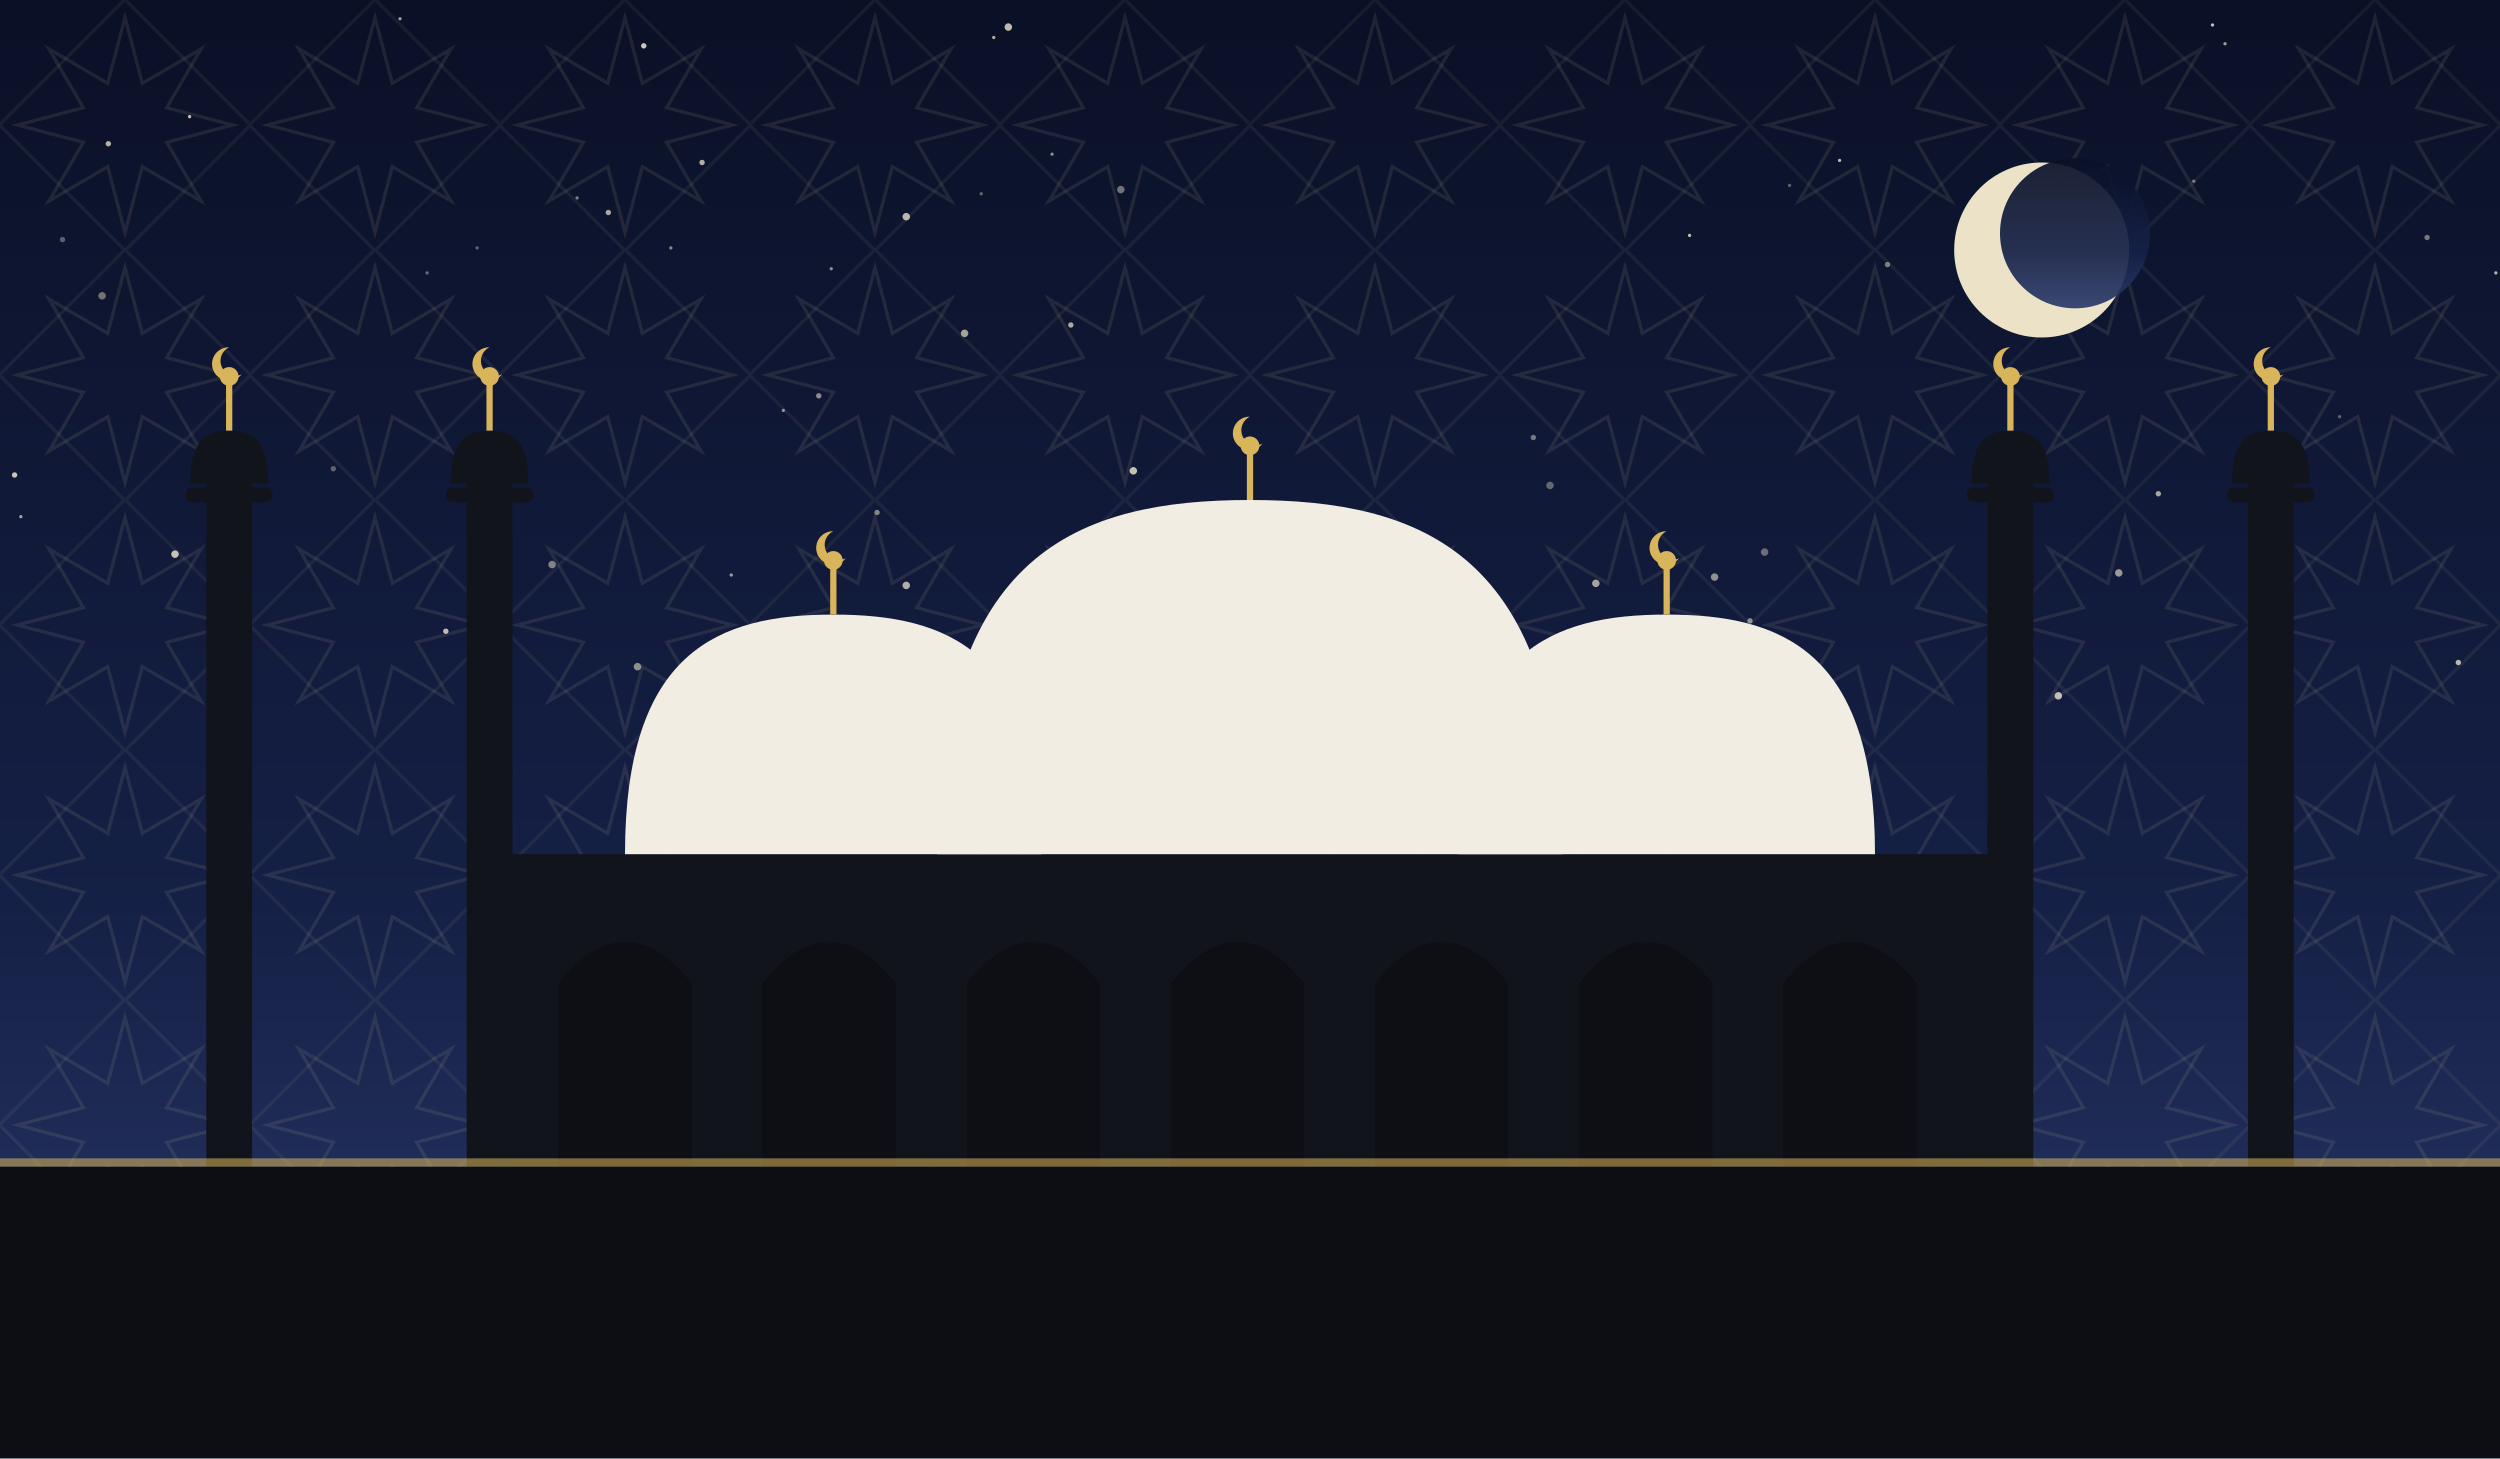
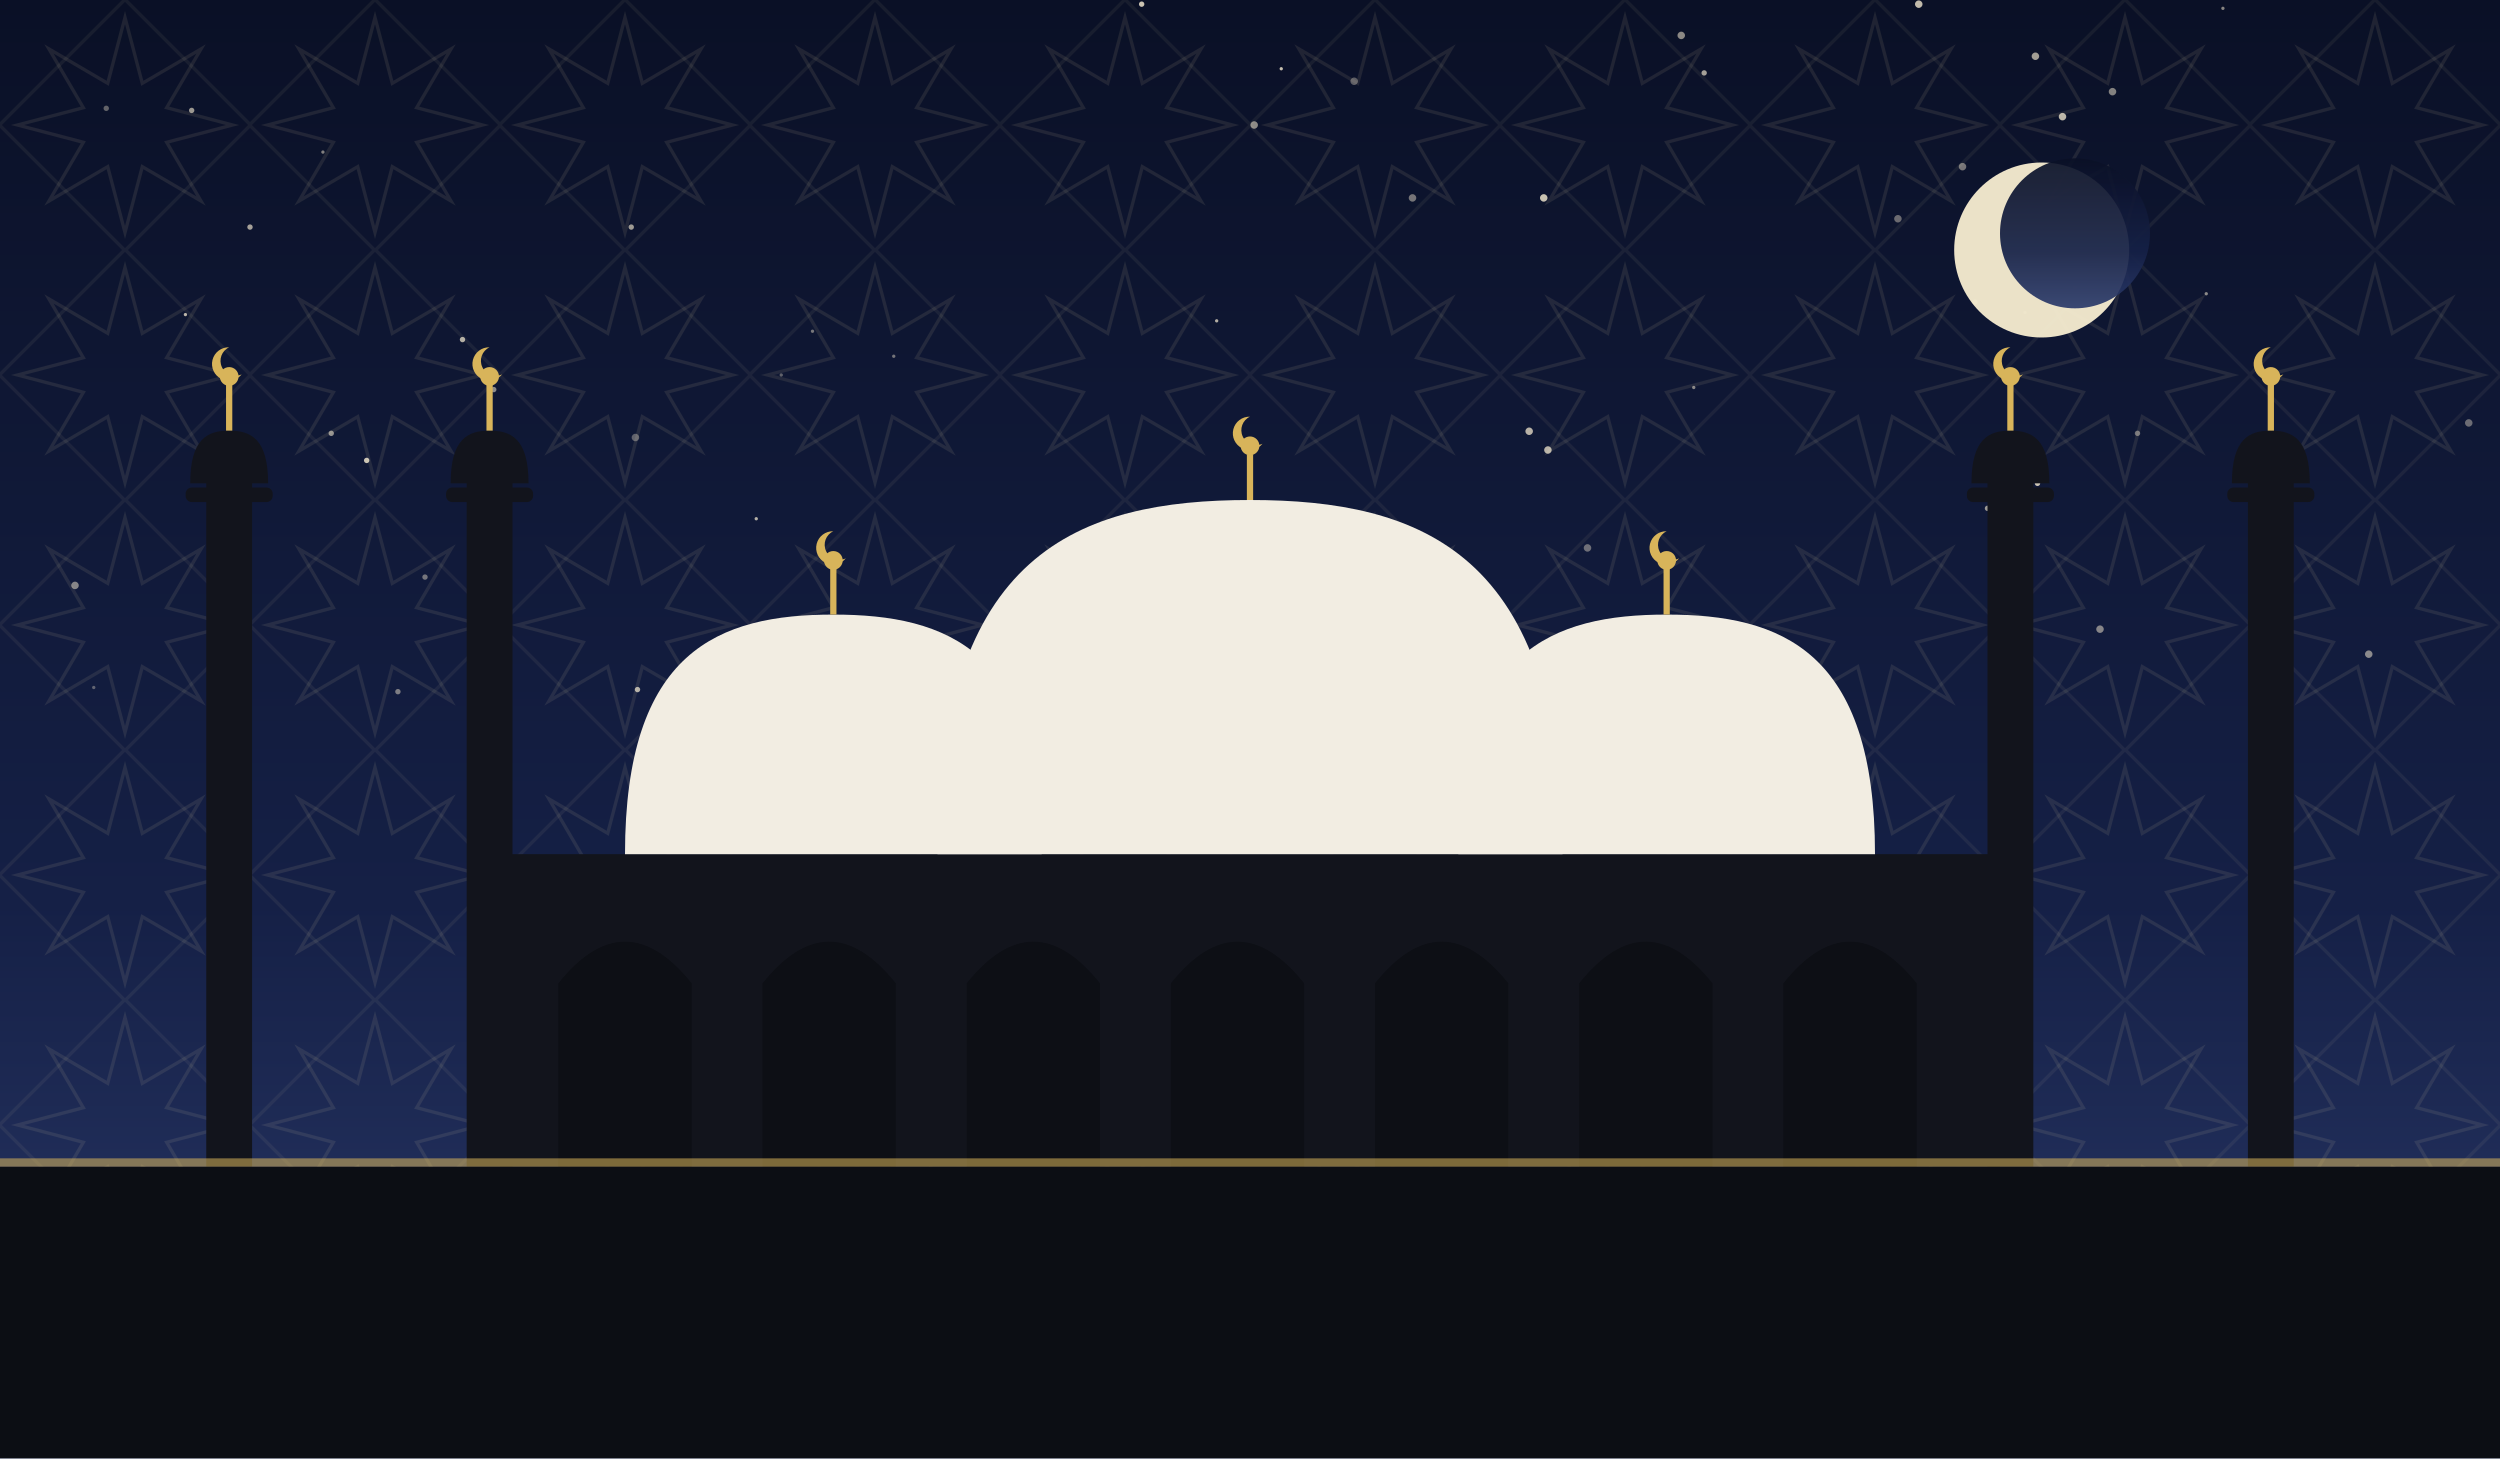
<svg xmlns="http://www.w3.org/2000/svg" viewBox="0 0 1200 700" role="img">
  <defs>
    <linearGradient id="sky" x1="0" y1="0" x2="0" y2="1">
      <stop offset="0" stop-color="#0a1026" />
      <stop offset="0.62" stop-color="#152046" />
      <stop offset="1" stop-color="#2b3a6b" />
    </linearGradient>
    <pattern id="g1" width="120" height="120" patternUnits="userSpaceOnUse">
      <polygon points="111.6,60.0 80.0,68.3 96.5,96.5 68.3,80.0 60.0,111.6 51.7,80.0 23.5,96.5 40.0,68.3 8.4,60.0 40.0,51.7 23.5,23.5 51.7,40.0 60.0,8.4 68.3,40.0 96.5,23.5 80.0,51.7" fill="none" stroke="#e8d9a8" stroke-width="1.6" opacity="0.1" />
      <rect x="17.4" y="17.4" width="85.2" height="85.2" fill="none" stroke="#e8d9a8" stroke-width="1.6" opacity="0.07" transform="rotate(45 60.0 60.0)" />
    </pattern>
  </defs>
  <rect width="1200" height="700" fill="url(#sky)" />
  <rect width="1200" height="700" fill="url(#g1)" />
-   <circle cx="399" cy="129" r="0.8" fill="#f7ecd2" opacity="0.56" />
-   <circle cx="505" cy="74" r="0.8" fill="#f7ecd2" opacity="0.55" />
-   <circle cx="1180" cy="318" r="1.3" fill="#f7ecd2" opacity="0.75" />
-   <circle cx="192" cy="9" r="0.8" fill="#f7ecd2" opacity="0.63" />
-   <circle cx="205" cy="131" r="0.8" fill="#f7ecd2" opacity="0.40" />
-   <circle cx="91" cy="56" r="0.8" fill="#f7ecd2" opacity="0.81" />
-   <circle cx="306" cy="320" r="1.8" fill="#f7ecd2" opacity="0.55" />
-   <circle cx="538" cy="91" r="1.8" fill="#f7ecd2" opacity="0.43" />
-   <circle cx="811" cy="113" r="0.8" fill="#f7ecd2" opacity="0.78" />
-   <circle cx="477" cy="18" r="0.8" fill="#f7ecd2" opacity="0.71" />
-   <circle cx="232" cy="302" r="0.8" fill="#f7ecd2" opacity="0.49" />
-   <circle cx="484" cy="13" r="1.8" fill="#f7ecd2" opacity="0.77" />
-   <circle cx="1017" cy="275" r="1.8" fill="#f7ecd2" opacity="0.60" />
-   <circle cx="463" cy="160" r="1.8" fill="#f7ecd2" opacity="0.65" />
-   <circle cx="958" cy="264" r="1.3" fill="#f7ecd2" opacity="0.47" />
-   <circle cx="30" cy="115" r="1.3" fill="#f7ecd2" opacity="0.35" />
-   <circle cx="823" cy="277" r="1.8" fill="#f7ecd2" opacity="0.56" />
-   <circle cx="49" cy="142" r="1.8" fill="#f7ecd2" opacity="0.43" />
-   <circle cx="84" cy="266" r="1.8" fill="#f7ecd2" opacity="0.79" />
-   <circle cx="376" cy="197" r="0.8" fill="#f7ecd2" opacity="0.57" />
-   <circle cx="229" cy="119" r="0.8" fill="#f7ecd2" opacity="0.36" />
-   <circle cx="435" cy="104" r="1.8" fill="#f7ecd2" opacity="0.75" />
-   <circle cx="10" cy="248" r="0.8" fill="#f7ecd2" opacity="0.65" />
-   <circle cx="322" cy="119" r="0.8" fill="#f7ecd2" opacity="0.53" />
-   <circle cx="435" cy="281" r="1.8" fill="#f7ecd2" opacity="0.70" />
-   <circle cx="421" cy="246" r="1.3" fill="#f7ecd2" opacity="0.51" />
-   <circle cx="736" cy="210" r="1.3" fill="#f7ecd2" opacity="0.45" />
-   <circle cx="1068" cy="21" r="0.8" fill="#f7ecd2" opacity="0.63" />
-   <circle cx="241" cy="283" r="1.8" fill="#f7ecd2" opacity="0.38" />
-   <circle cx="7" cy="228" r="1.3" fill="#f7ecd2" opacity="0.81" />
-   <circle cx="1062" cy="12" r="0.8" fill="#f7ecd2" opacity="0.79" />
-   <circle cx="214" cy="303" r="1.3" fill="#f7ecd2" opacity="0.77" />
-   <circle cx="847" cy="265" r="1.8" fill="#f7ecd2" opacity="0.40" />
-   <circle cx="393" cy="190" r="1.3" fill="#f7ecd2" opacity="0.55" />
-   <circle cx="988" cy="334" r="1.8" fill="#f7ecd2" opacity="0.77" />
-   <circle cx="160" cy="225" r="1.3" fill="#f7ecd2" opacity="0.35" />
-   <circle cx="1053" cy="87" r="0.8" fill="#f7ecd2" opacity="0.46" />
-   <circle cx="379" cy="332" r="0.8" fill="#f7ecd2" opacity="0.63" />
-   <circle cx="514" cy="156" r="1.3" fill="#f7ecd2" opacity="0.69" />
-   <circle cx="906" cy="127" r="1.3" fill="#f7ecd2" opacity="0.47" />
-   <circle cx="859" cy="89" r="0.8" fill="#f7ecd2" opacity="0.36" />
-   <circle cx="1165" cy="114" r="1.3" fill="#f7ecd2" opacity="0.45" />
-   <circle cx="840" cy="298" r="1.3" fill="#f7ecd2" opacity="0.55" />
-   <circle cx="52" cy="69" r="1.3" fill="#f7ecd2" opacity="0.73" />
-   <circle cx="265" cy="271" r="1.8" fill="#f7ecd2" opacity="0.50" />
-   <circle cx="351" cy="276" r="0.8" fill="#f7ecd2" opacity="0.61" />
-   <circle cx="766" cy="280" r="1.8" fill="#f7ecd2" opacity="0.65" />
-   <circle cx="1198" cy="131" r="0.8" fill="#f7ecd2" opacity="0.73" />
-   <circle cx="471" cy="93" r="0.8" fill="#f7ecd2" opacity="0.38" />
-   <circle cx="337" cy="78" r="1.3" fill="#f7ecd2" opacity="0.71" />
-   <circle cx="292" cy="102" r="1.3" fill="#f7ecd2" opacity="0.69" />
-   <circle cx="744" cy="233" r="1.8" fill="#f7ecd2" opacity="0.37" />
-   <circle cx="277" cy="95" r="0.8" fill="#f7ecd2" opacity="0.50" />
-   <circle cx="1123" cy="200" r="0.8" fill="#f7ecd2" opacity="0.35" />
-   <circle cx="618" cy="244" r="1.3" fill="#f7ecd2" opacity="0.77" />
-   <circle cx="1090" cy="315" r="1.3" fill="#f7ecd2" opacity="0.35" />
-   <circle cx="883" cy="77" r="0.8" fill="#f7ecd2" opacity="0.76" />
-   <circle cx="309" cy="22" r="1.3" fill="#f7ecd2" opacity="0.83" />
-   <circle cx="544" cy="226" r="1.8" fill="#f7ecd2" opacity="0.79" />
-   <circle cx="1036" cy="237" r="1.3" fill="#f7ecd2" opacity="0.67" />
+   <circle cx="977" cy="27" r="1.8" fill="#f7ecd2" opacity="0.64" />
+   <circle cx="699" cy="308" r="1.8" fill="#f7ecd2" opacity="0.77" />
+   <circle cx="942" cy="80" r="1.8" fill="#f7ecd2" opacity="0.45" />
+   <circle cx="818" cy="35" r="1.3" fill="#f7ecd2" opacity="0.65" />
+   <circle cx="303" cy="109" r="1.3" fill="#f7ecd2" opacity="0.62" />
+   <circle cx="45" cy="330" r="0.8" fill="#f7ecd2" opacity="0.35" />
+   <circle cx="548" cy="2" r="1.3" fill="#f7ecd2" opacity="0.81" />
+   <circle cx="204" cy="277" r="1.3" fill="#f7ecd2" opacity="0.43" />
+   <circle cx="429" cy="171" r="0.8" fill="#f7ecd2" opacity="0.44" />
+   <circle cx="191" cy="332" r="1.3" fill="#f7ecd2" opacity="0.47" />
+   <circle cx="954" cy="244" r="1.3" fill="#f7ecd2" opacity="0.61" />
+   <circle cx="390" cy="159" r="0.8" fill="#f7ecd2" opacity="0.45" />
+   <circle cx="155" cy="73" r="0.8" fill="#f7ecd2" opacity="0.50" />
+   <circle cx="1137" cy="314" r="1.8" fill="#f7ecd2" opacity="0.53" />
+   <circle cx="960" cy="326" r="1.8" fill="#f7ecd2" opacity="0.45" />
+   <circle cx="176" cy="221" r="1.3" fill="#f7ecd2" opacity="0.81" />
+   <circle cx="681" cy="295" r="1.3" fill="#f7ecd2" opacity="0.80" />
+   <circle cx="483" cy="336" r="0.8" fill="#f7ecd2" opacity="0.73" />
+   <circle cx="566" cy="248" r="1.3" fill="#f7ecd2" opacity="0.53" />
+   <circle cx="762" cy="263" r="1.8" fill="#f7ecd2" opacity="0.41" />
+   <circle cx="807" cy="17" r="1.8" fill="#f7ecd2" opacity="0.54" />
+   <circle cx="629" cy="338" r="1.3" fill="#f7ecd2" opacity="0.37" />
+   <circle cx="972" cy="150" r="0.8" fill="#f7ecd2" opacity="0.35" />
+   <circle cx="948" cy="145" r="1.3" fill="#f7ecd2" opacity="0.45" />
+   <circle cx="533" cy="259" r="0.8" fill="#f7ecd2" opacity="0.82" />
+   <circle cx="375" cy="180" r="0.8" fill="#f7ecd2" opacity="0.35" />
+   <circle cx="978" cy="232" r="1.3" fill="#f7ecd2" opacity="0.81" />
+   <circle cx="734" cy="207" r="1.8" fill="#f7ecd2" opacity="0.73" />
+   <circle cx="1059" cy="141" r="0.8" fill="#f7ecd2" opacity="0.54" />
+   <circle cx="921" cy="2" r="1.8" fill="#f7ecd2" opacity="0.77" />
+   <circle cx="584" cy="154" r="0.8" fill="#f7ecd2" opacity="0.71" />
+   <circle cx="120" cy="109" r="1.3" fill="#f7ecd2" opacity="0.65" />
+   <circle cx="1185" cy="203" r="1.8" fill="#f7ecd2" opacity="0.40" />
+   <circle cx="1067" cy="4" r="0.8" fill="#f7ecd2" opacity="0.53" />
+   <circle cx="990" cy="56" r="1.8" fill="#f7ecd2" opacity="0.75" />
+   <circle cx="306" cy="331" r="1.3" fill="#f7ecd2" opacity="0.71" />
+   <circle cx="911" cy="105" r="1.8" fill="#f7ecd2" opacity="0.40" />
+   <circle cx="813" cy="186" r="0.8" fill="#f7ecd2" opacity="0.53" />
+   <circle cx="996" cy="138" r="0.8" fill="#f7ecd2" opacity="0.83" />
+   <circle cx="92" cy="53" r="1.3" fill="#f7ecd2" opacity="0.61" />
+   <circle cx="237" cy="187" r="1.3" fill="#f7ecd2" opacity="0.54" />
+   <circle cx="159" cy="208" r="1.3" fill="#f7ecd2" opacity="0.57" />
+   <circle cx="602" cy="60" r="1.8" fill="#f7ecd2" opacity="0.55" />
+   <circle cx="678" cy="95" r="1.8" fill="#f7ecd2" opacity="0.45" />
+   <circle cx="363" cy="249" r="0.8" fill="#f7ecd2" opacity="0.72" />
+   <circle cx="305" cy="210" r="1.8" fill="#f7ecd2" opacity="0.35" />
+   <circle cx="1008" cy="302" r="1.8" fill="#f7ecd2" opacity="0.51" />
+   <circle cx="864" cy="317" r="1.8" fill="#f7ecd2" opacity="0.73" />
+   <circle cx="89" cy="151" r="0.8" fill="#f7ecd2" opacity="0.74" />
+   <circle cx="51" cy="52" r="1.3" fill="#f7ecd2" opacity="0.37" />
+   <circle cx="1014" cy="44" r="1.8" fill="#f7ecd2" opacity="0.51" />
+   <circle cx="650" cy="39" r="1.8" fill="#f7ecd2" opacity="0.35" />
+   <circle cx="615" cy="33" r="0.8" fill="#f7ecd2" opacity="0.80" />
+   <circle cx="597" cy="214" r="1.3" fill="#f7ecd2" opacity="0.43" />
+   <circle cx="620" cy="306" r="1.8" fill="#f7ecd2" opacity="0.55" />
+   <circle cx="36" cy="281" r="1.8" fill="#f7ecd2" opacity="0.51" />
+   <circle cx="741" cy="95" r="1.8" fill="#f7ecd2" opacity="0.80" />
+   <circle cx="743" cy="216" r="1.8" fill="#f7ecd2" opacity="0.73" />
+   <circle cx="1026" cy="208" r="1.3" fill="#f7ecd2" opacity="0.43" />
+   <circle cx="222" cy="163" r="1.3" fill="#f7ecd2" opacity="0.71" />
  <circle cx="980" cy="120" r="42" fill="#f6ecd0" opacity="0.95" />
  <circle cx="996" cy="112" r="36" fill="url(#sky)" opacity="0.92" />
  <rect x="240" y="410" width="720" height="150" fill="#12141c" />
  <path d="M 268 560 L 268 472 Q 300 432 332 472 L 332 560 Z" fill="#0c0e14" opacity="0.9" />
  <path d="M 366 560 L 366 472 Q 398 432 430 472 L 430 560 Z" fill="#0c0e14" opacity="0.9" />
  <path d="M 464 560 L 464 472 Q 496 432 528 472 L 528 560 Z" fill="#0c0e14" opacity="0.9" />
  <path d="M 562 560 L 562 472 Q 594 432 626 472 L 626 560 Z" fill="#0c0e14" opacity="0.9" />
  <path d="M 660 560 L 660 472 Q 692 432 724 472 L 724 560 Z" fill="#0c0e14" opacity="0.9" />
  <path d="M 758 560 L 758 472 Q 790 432 822 472 L 822 560 Z" fill="#0c0e14" opacity="0.9" />
  <path d="M 856 560 L 856 472 Q 888 432 920 472 L 920 560 Z" fill="#0c0e14" opacity="0.9" />
  <path d="M 450 410 C 450 265.5, 517.5 240, 600 240 C 682.5 240, 750 265.5, 750 410 Z" fill="#f2ede2" />
  <line x1="600" y1="240" x2="600" y2="218" stroke="#d8b45a" stroke-width="3" />
  <circle cx="600" cy="214" r="4.5" fill="#d8b45a" />
  <path d="M 600 200 a 8 8 0 1 0 6 13 a 6.4 6.4 0 1 1 -6 -13 Z" fill="#d8b45a" />
  <path d="M 300 410 C 300 312.25, 345.0 295, 400 295 C 455.0 295, 500 312.25, 500 410 Z" fill="#f2ede2" />
  <line x1="400" y1="295" x2="400" y2="273" stroke="#d8b45a" stroke-width="3" />
  <circle cx="400" cy="269" r="4.5" fill="#d8b45a" />
  <path d="M 400 255 a 8 8 0 1 0 6 13 a 6.4 6.4 0 1 1 -6 -13 Z" fill="#d8b45a" />
  <path d="M 700 410 C 700 312.25, 745.0 295, 800 295 C 855.0 295, 900 312.25, 900 410 Z" fill="#f2ede2" />
  <line x1="800" y1="295" x2="800" y2="273" stroke="#d8b45a" stroke-width="3" />
  <circle cx="800" cy="269" r="4.5" fill="#d8b45a" />
  <path d="M 800 255 a 8 8 0 1 0 6 13 a 6.4 6.4 0 1 1 -6 -13 Z" fill="#d8b45a" />
  <rect x="99.0" y="230" width="22" height="330" fill="#12141c" />
  <rect x="89.1" y="234" width="41.8" height="7" rx="3" fill="#12141c" />
  <path d="M 91.3 232 C 91.3 210.495, 99.715 206.7, 110 206.7 C 120.285 206.7, 128.7 210.495, 128.7 232 Z" fill="#12141c" />
  <line x1="110" y1="206.7" x2="110" y2="184.7" stroke="#d8b45a" stroke-width="3" />
  <circle cx="110" cy="180.7" r="4.5" fill="#d8b45a" />
  <path d="M 110 166.7 a 8 8 0 1 0 6 13 a 6.4 6.4 0 1 1 -6 -13 Z" fill="#d8b45a" />
  <rect x="224.0" y="230" width="22" height="330" fill="#12141c" />
  <rect x="214.1" y="234" width="41.8" height="7" rx="3" fill="#12141c" />
  <path d="M 216.3 232 C 216.3 210.495, 224.715 206.7, 235 206.7 C 245.285 206.7, 253.7 210.495, 253.7 232 Z" fill="#12141c" />
  <line x1="235" y1="206.7" x2="235" y2="184.7" stroke="#d8b45a" stroke-width="3" />
  <circle cx="235" cy="180.7" r="4.5" fill="#d8b45a" />
  <path d="M 235 166.7 a 8 8 0 1 0 6 13 a 6.4 6.4 0 1 1 -6 -13 Z" fill="#d8b45a" />
  <rect x="954.0" y="230" width="22" height="330" fill="#12141c" />
  <rect x="944.1" y="234" width="41.8" height="7" rx="3" fill="#12141c" />
  <path d="M 946.3 232 C 946.3 210.495, 954.715 206.7, 965 206.7 C 975.285 206.7, 983.7 210.495, 983.7 232 Z" fill="#12141c" />
  <line x1="965" y1="206.7" x2="965" y2="184.7" stroke="#d8b45a" stroke-width="3" />
  <circle cx="965" cy="180.7" r="4.5" fill="#d8b45a" />
  <path d="M 965 166.7 a 8 8 0 1 0 6 13 a 6.4 6.4 0 1 1 -6 -13 Z" fill="#d8b45a" />
  <rect x="1079.0" y="230" width="22" height="330" fill="#12141c" />
  <rect x="1069.1" y="234" width="41.8" height="7" rx="3" fill="#12141c" />
  <path d="M 1071.3 232 C 1071.3 210.495, 1079.715 206.7, 1090 206.7 C 1100.285 206.7, 1108.7 210.495, 1108.7 232 Z" fill="#12141c" />
  <line x1="1090" y1="206.7" x2="1090" y2="184.7" stroke="#d8b45a" stroke-width="3" />
  <circle cx="1090" cy="180.7" r="4.5" fill="#d8b45a" />
  <path d="M 1090 166.7 a 8 8 0 1 0 6 13 a 6.4 6.4 0 1 1 -6 -13 Z" fill="#d8b45a" />
  <rect x="0" y="560" width="1200" height="140" fill="#0c0e14" />
  <rect x="0" y="556" width="1200" height="4" fill="#d8b45a" opacity="0.55" />
</svg>
